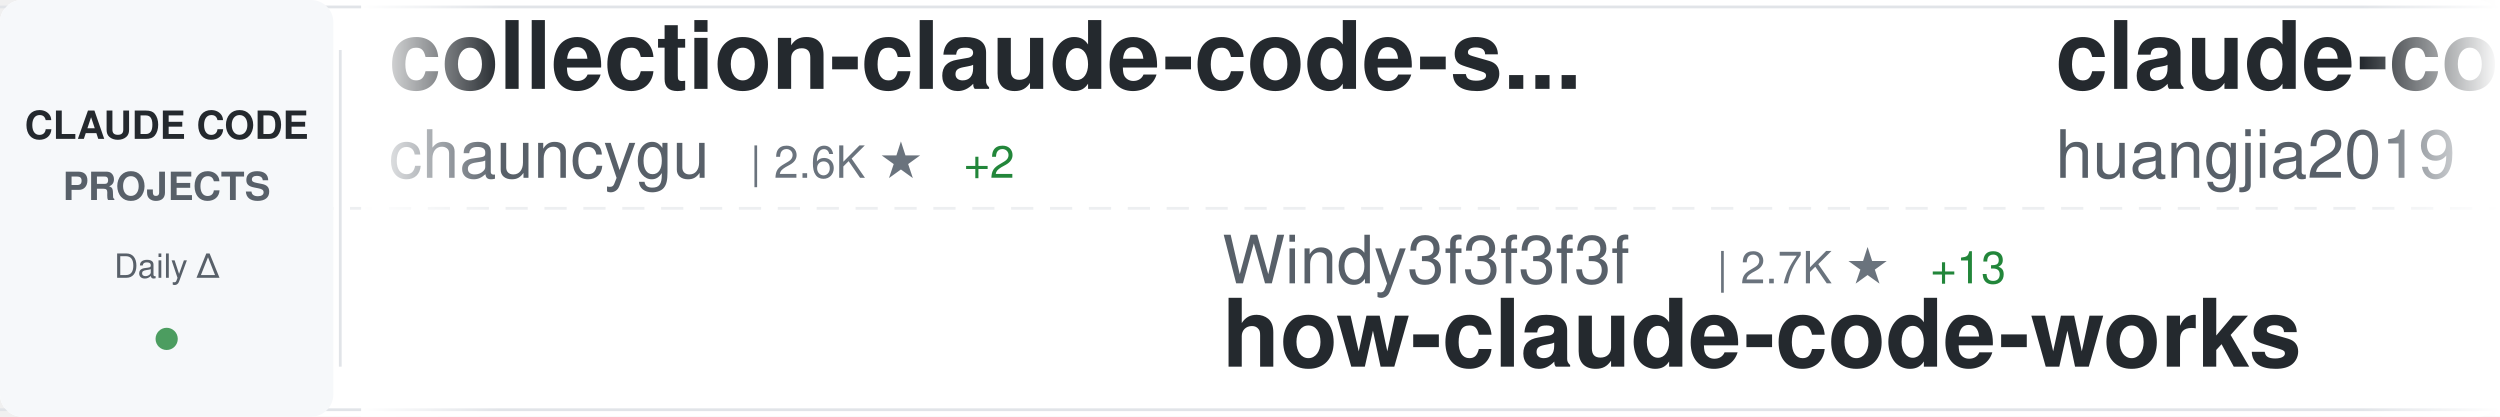
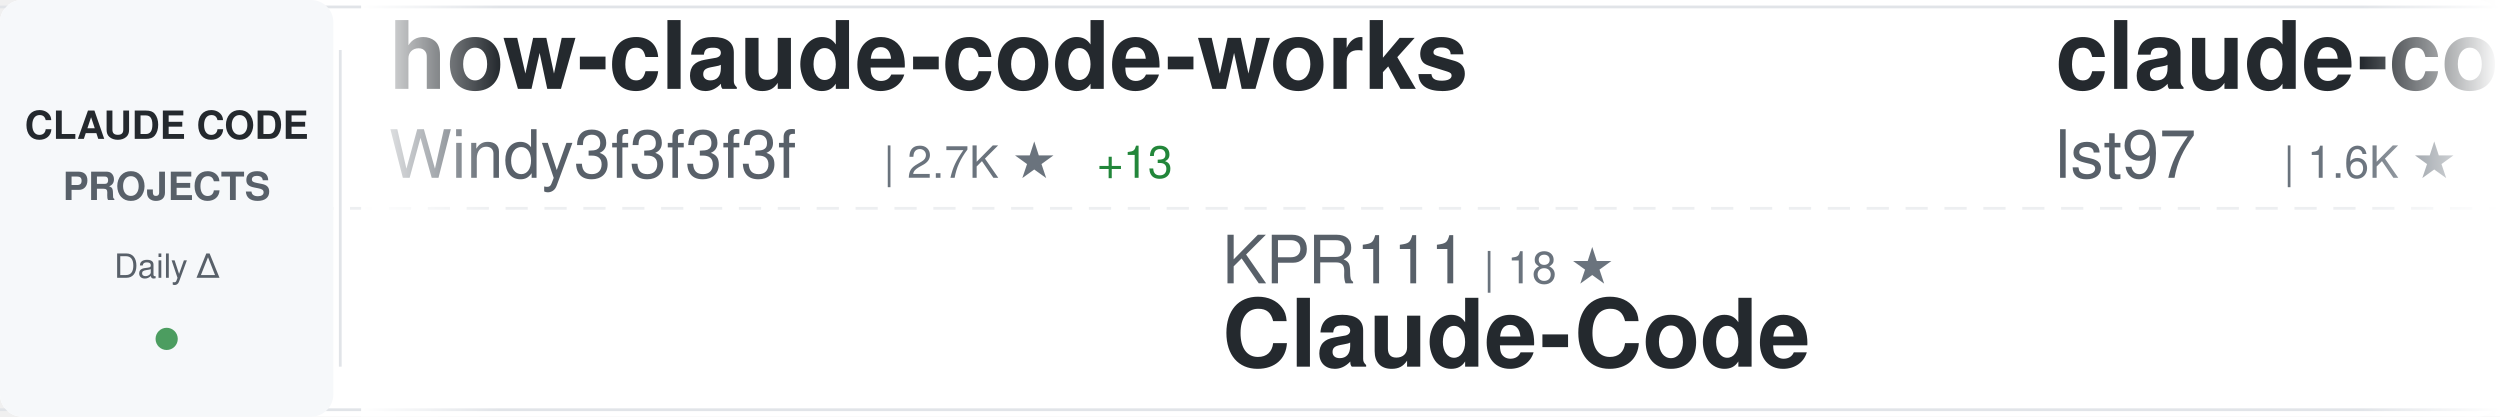
<svg xmlns="http://www.w3.org/2000/svg" width="900" height="150">
  <defs>
    <linearGradient id="awesomeLeftFade" x1="0%" y1="0%" x2="100%" y2="0%">
      <stop offset="0%" style="stop-color:#ffffff;stop-opacity:1" />
      <stop offset="100%" style="stop-color:#ffffff;stop-opacity:0" />
    </linearGradient>
    <linearGradient id="awesomeRightFade" x1="0%" y1="0%" x2="100%" y2="0%">
      <stop offset="0%" style="stop-color:#ffffff;stop-opacity:0" />
      <stop offset="100%" style="stop-color:#ffffff;stop-opacity:1" />
    </linearGradient>
  </defs>
  <rect width="900" height="150" fill="#ffffff" rx="8" />
  <rect x="0" y="2" width="900" height="1" fill="#e1e4e8" />
  <rect x="0" y="147" width="900" height="1" fill="#e1e4e8" />
  <line x1="0" y1="75" x2="900" y2="75" stroke="#e1e4e8" stroke-width="1" stroke-dasharray="8 6" opacity="0.6" />
  <rect x="0" y="0" width="120" height="150" fill="#f6f8fa" rx="8" />
  <text x="60" y="50" font-family="-apple-system, BlinkMacSystemFont, 'Segoe UI', Helvetica, Arial, sans-serif" font-size="14" font-weight="600" fill="#24292e" text-anchor="middle">CLAUDE CODE</text>
  <text x="60" y="72" font-family="-apple-system, BlinkMacSystemFont, 'Segoe UI', Helvetica, Arial, sans-serif" font-size="14" font-weight="600" fill="#586069" text-anchor="middle">PROJECTS</text>
  <text x="60" y="100" font-family="-apple-system, BlinkMacSystemFont, 'Segoe UI', Helvetica, Arial, sans-serif" font-size="12" font-weight="500" fill="#586069" text-anchor="middle">Daily Δ</text>
  <circle cx="60" cy="122" r="4" fill="#22863a" opacity="0.8" />
  <rect x="122" y="18" width="1" height="114" fill="#e1e4e8" />
  <clipPath id="awesomeTickerClip">
    <rect x="130" y="0" width="770" height="150" />
  </clipPath>
  <g clip-path="url(#awesomeTickerClip)">
    <g id="awesomeTickerItems">
      <animateTransform attributeName="transform" attributeType="XML" type="translate" from="0 0" to="-3000 0" dur="54s" repeatCount="indefinite" />
      <g transform="translate(0, 0)">
-         <text x="140" y="32" font-family="-apple-system, BlinkMacSystemFont, 'Segoe UI', Helvetica, Arial, sans-serif" font-size="34" font-weight="600" fill="#24292e">collection-claude-code-s...</text>
-         <text x="140" y="64" font-family="-apple-system, BlinkMacSystemFont, 'Segoe UI', Helvetica, Arial, sans-serif" font-size="24" font-weight="400" fill="#586069">chauncygu</text>
-         <text x="270" y="64" font-family="-apple-system, BlinkMacSystemFont, 'Segoe UI', Helvetica, Arial, sans-serif" font-size="16" font-weight="500" fill="#6a737d">| 2.6K ★</text>
-         <text x="347" y="64" font-family="-apple-system, BlinkMacSystemFont, 'Segoe UI', Helvetica, Arial, sans-serif" font-size="16" font-weight="500" fill="#22863a"> +2</text>
+         <text x="140" y="32" font-family="-apple-system, BlinkMacSystemFont, 'Segoe UI', Helvetica, Arial, sans-serif" font-size="34" font-weight="600" fill="#24292e">how-claude-code-works</text>
+         <text x="140" y="64" font-family="-apple-system, BlinkMacSystemFont, 'Segoe UI', Helvetica, Arial, sans-serif" font-size="24" font-weight="400" fill="#586069">Windy3f3f3f3f</text>
+         <text x="318" y="64" font-family="-apple-system, BlinkMacSystemFont, 'Segoe UI', Helvetica, Arial, sans-serif" font-size="16" font-weight="500" fill="#6a737d">| 2.7K ★</text>
+         <text x="395" y="64" font-family="-apple-system, BlinkMacSystemFont, 'Segoe UI', Helvetica, Arial, sans-serif" font-size="16" font-weight="500" fill="#22863a"> +13</text>
      </g>
      <g transform="translate(300, 0)">
-         <text x="140" y="102" font-family="-apple-system, BlinkMacSystemFont, 'Segoe UI', Helvetica, Arial, sans-serif" font-size="24" font-weight="400" fill="#586069">Windy3f3f3f3f</text>
-         <text x="318" y="102" font-family="-apple-system, BlinkMacSystemFont, 'Segoe UI', Helvetica, Arial, sans-serif" font-size="16" font-weight="500" fill="#6a737d">| 2.7K ★</text>
-         <text x="395" y="102" font-family="-apple-system, BlinkMacSystemFont, 'Segoe UI', Helvetica, Arial, sans-serif" font-size="16" font-weight="500" fill="#22863a"> +13</text>
-         <text x="140" y="132" font-family="-apple-system, BlinkMacSystemFont, 'Segoe UI', Helvetica, Arial, sans-serif" font-size="34" font-weight="600" fill="#24292e">how-claude-code-works</text>
+         <text x="140" y="102" font-family="-apple-system, BlinkMacSystemFont, 'Segoe UI', Helvetica, Arial, sans-serif" font-size="24" font-weight="400" fill="#586069">KPR111</text>
+         <text x="234" y="102" font-family="-apple-system, BlinkMacSystemFont, 'Segoe UI', Helvetica, Arial, sans-serif" font-size="16" font-weight="500" fill="#6a737d">| 18 ★</text>
+         <text x="140" y="132" font-family="-apple-system, BlinkMacSystemFont, 'Segoe UI', Helvetica, Arial, sans-serif" font-size="34" font-weight="600" fill="#24292e">Claude-Code</text>
      </g>
      <g transform="translate(600, 0)">
-         <text x="140" y="32" font-family="-apple-system, BlinkMacSystemFont, 'Segoe UI', Helvetica, Arial, sans-serif" font-size="34" font-weight="600" fill="#24292e">claude-code-engineering</text>
-         <text x="140" y="64" font-family="-apple-system, BlinkMacSystemFont, 'Segoe UI', Helvetica, Arial, sans-serif" font-size="24" font-weight="400" fill="#586069">huangjia2019</text>
-         <text x="306" y="64" font-family="-apple-system, BlinkMacSystemFont, 'Segoe UI', Helvetica, Arial, sans-serif" font-size="16" font-weight="500" fill="#6a737d">| 850 ★</text>
-         <text x="374" y="64" font-family="-apple-system, BlinkMacSystemFont, 'Segoe UI', Helvetica, Arial, sans-serif" font-size="16" font-weight="500" fill="#22863a"> +7</text>
+         <text x="140" y="32" font-family="-apple-system, BlinkMacSystemFont, 'Segoe UI', Helvetica, Arial, sans-serif" font-size="34" font-weight="600" fill="#24292e">claude-code-sub-agents</text>
+         <text x="140" y="64" font-family="-apple-system, BlinkMacSystemFont, 'Segoe UI', Helvetica, Arial, sans-serif" font-size="24" font-weight="400" fill="#586069">lst97</text>
+         <text x="222" y="64" font-family="-apple-system, BlinkMacSystemFont, 'Segoe UI', Helvetica, Arial, sans-serif" font-size="16" font-weight="500" fill="#6a737d">| 1.6K ★</text>
+         <text x="299" y="64" font-family="-apple-system, BlinkMacSystemFont, 'Segoe UI', Helvetica, Arial, sans-serif" font-size="16" font-weight="500" fill="#22863a"> +1</text>
      </g>
      <g transform="translate(900, 0)">
-         <text x="140" y="102" font-family="-apple-system, BlinkMacSystemFont, 'Segoe UI', Helvetica, Arial, sans-serif" font-size="24" font-weight="400" fill="#586069">darcyegb</text>
-         <text x="258" y="102" font-family="-apple-system, BlinkMacSystemFont, 'Segoe UI', Helvetica, Arial, sans-serif" font-size="16" font-weight="500" fill="#6a737d">| 728 ★</text>
-         <text x="326" y="102" font-family="-apple-system, BlinkMacSystemFont, 'Segoe UI', Helvetica, Arial, sans-serif" font-size="16" font-weight="500" fill="#22863a"> +2</text>
-         <text x="140" y="132" font-family="-apple-system, BlinkMacSystemFont, 'Segoe UI', Helvetica, Arial, sans-serif" font-size="34" font-weight="600" fill="#24292e">ClaudeCodeAgents</text>
+         <text x="140" y="102" font-family="-apple-system, BlinkMacSystemFont, 'Segoe UI', Helvetica, Arial, sans-serif" font-size="24" font-weight="400" fill="#586069">chauncygu</text>
+         <text x="270" y="102" font-family="-apple-system, BlinkMacSystemFont, 'Segoe UI', Helvetica, Arial, sans-serif" font-size="16" font-weight="500" fill="#6a737d">| 2.6K ★</text>
+         <text x="347" y="102" font-family="-apple-system, BlinkMacSystemFont, 'Segoe UI', Helvetica, Arial, sans-serif" font-size="16" font-weight="500" fill="#22863a"> +1</text>
+         <text x="140" y="132" font-family="-apple-system, BlinkMacSystemFont, 'Segoe UI', Helvetica, Arial, sans-serif" font-size="34" font-weight="600" fill="#24292e">collection-claude-code-s...</text>
      </g>
      <g transform="translate(1200, 0)">
-         <text x="140" y="32" font-family="-apple-system, BlinkMacSystemFont, 'Segoe UI', Helvetica, Arial, sans-serif" font-size="34" font-weight="600" fill="#24292e">claude-code-base-action</text>
-         <text x="140" y="64" font-family="-apple-system, BlinkMacSystemFont, 'Segoe UI', Helvetica, Arial, sans-serif" font-size="24" font-weight="400" fill="#586069">anthropics</text>
-         <text x="282" y="64" font-family="-apple-system, BlinkMacSystemFont, 'Segoe UI', Helvetica, Arial, sans-serif" font-size="16" font-weight="500" fill="#6a737d">| 881 ★</text>
-         <text x="350" y="64" font-family="-apple-system, BlinkMacSystemFont, 'Segoe UI', Helvetica, Arial, sans-serif" font-size="16" font-weight="500" fill="#22863a"> +1</text>
+         <text x="140" y="32" font-family="-apple-system, BlinkMacSystemFont, 'Segoe UI', Helvetica, Arial, sans-serif" font-size="34" font-weight="600" fill="#24292e">claude-code-from-scratch</text>
+         <text x="140" y="64" font-family="-apple-system, BlinkMacSystemFont, 'Segoe UI', Helvetica, Arial, sans-serif" font-size="24" font-weight="400" fill="#586069">Windy3f3f3f3f</text>
+         <text x="318" y="64" font-family="-apple-system, BlinkMacSystemFont, 'Segoe UI', Helvetica, Arial, sans-serif" font-size="16" font-weight="500" fill="#6a737d">| 1.4K ★</text>
+         <text x="395" y="64" font-family="-apple-system, BlinkMacSystemFont, 'Segoe UI', Helvetica, Arial, sans-serif" font-size="16" font-weight="500" fill="#22863a"> +1</text>
      </g>
      <g transform="translate(1500, 0)">
-         <text x="140" y="102" font-family="-apple-system, BlinkMacSystemFont, 'Segoe UI', Helvetica, Arial, sans-serif" font-size="24" font-weight="400" fill="#586069">ChinaSiro</text>
-         <text x="270" y="102" font-family="-apple-system, BlinkMacSystemFont, 'Segoe UI', Helvetica, Arial, sans-serif" font-size="16" font-weight="500" fill="#6a737d">| 9.4K ★</text>
-         <text x="347" y="102" font-family="-apple-system, BlinkMacSystemFont, 'Segoe UI', Helvetica, Arial, sans-serif" font-size="16" font-weight="500" fill="#22863a"> +10</text>
-         <text x="140" y="132" font-family="-apple-system, BlinkMacSystemFont, 'Segoe UI', Helvetica, Arial, sans-serif" font-size="34" font-weight="600" fill="#24292e">claude-code-sourcemap</text>
+         <text x="140" y="102" font-family="-apple-system, BlinkMacSystemFont, 'Segoe UI', Helvetica, Arial, sans-serif" font-size="24" font-weight="400" fill="#586069">disler</text>
+         <text x="234" y="102" font-family="-apple-system, BlinkMacSystemFont, 'Segoe UI', Helvetica, Arial, sans-serif" font-size="16" font-weight="500" fill="#6a737d">| 1.4K ★</text>
+         <text x="311" y="102" font-family="-apple-system, BlinkMacSystemFont, 'Segoe UI', Helvetica, Arial, sans-serif" font-size="16" font-weight="500" fill="#22863a"> +9</text>
+         <text x="140" y="132" font-family="-apple-system, BlinkMacSystemFont, 'Segoe UI', Helvetica, Arial, sans-serif" font-size="34" font-weight="600" fill="#24292e">pi-vs-claude-code</text>
      </g>
      <g transform="translate(1800, 0)">
-         <text x="140" y="32" font-family="-apple-system, BlinkMacSystemFont, 'Segoe UI', Helvetica, Arial, sans-serif" font-size="34" font-weight="600" fill="#24292e">claude-code-hooks-master...</text>
-         <text x="140" y="64" font-family="-apple-system, BlinkMacSystemFont, 'Segoe UI', Helvetica, Arial, sans-serif" font-size="24" font-weight="400" fill="#586069">disler</text>
-         <text x="234" y="64" font-family="-apple-system, BlinkMacSystemFont, 'Segoe UI', Helvetica, Arial, sans-serif" font-size="16" font-weight="500" fill="#6a737d">| 3.8K ★</text>
-         <text x="311" y="64" font-family="-apple-system, BlinkMacSystemFont, 'Segoe UI', Helvetica, Arial, sans-serif" font-size="16" font-weight="500" fill="#22863a"> +4</text>
+         <text x="140" y="32" font-family="-apple-system, BlinkMacSystemFont, 'Segoe UI', Helvetica, Arial, sans-serif" font-size="34" font-weight="600" fill="#24292e">claude-code-source-build</text>
+         <text x="140" y="64" font-family="-apple-system, BlinkMacSystemFont, 'Segoe UI', Helvetica, Arial, sans-serif" font-size="24" font-weight="400" fill="#586069">andrew-kramer-inno</text>
+         <text x="378" y="64" font-family="-apple-system, BlinkMacSystemFont, 'Segoe UI', Helvetica, Arial, sans-serif" font-size="16" font-weight="500" fill="#6a737d">| 591 ★</text>
      </g>
      <g transform="translate(2100, 0)">
-         <text x="140" y="102" font-family="-apple-system, BlinkMacSystemFont, 'Segoe UI', Helvetica, Arial, sans-serif" font-size="24" font-weight="400" fill="#586069">AICoderTudou</text>
-         <text x="306" y="102" font-family="-apple-system, BlinkMacSystemFont, 'Segoe UI', Helvetica, Arial, sans-serif" font-size="16" font-weight="500" fill="#6a737d">| 500 ★</text>
-         <text x="140" y="132" font-family="-apple-system, BlinkMacSystemFont, 'Segoe UI', Helvetica, Arial, sans-serif" font-size="34" font-weight="600" fill="#24292e">claude-code-tudou</text>
+         <text x="140" y="102" font-family="-apple-system, BlinkMacSystemFont, 'Segoe UI', Helvetica, Arial, sans-serif" font-size="24" font-weight="400" fill="#586069">sugyan</text>
+         <text x="234" y="102" font-family="-apple-system, BlinkMacSystemFont, 'Segoe UI', Helvetica, Arial, sans-serif" font-size="16" font-weight="500" fill="#6a737d">| 1.1K ★</text>
+         <text x="140" y="132" font-family="-apple-system, BlinkMacSystemFont, 'Segoe UI', Helvetica, Arial, sans-serif" font-size="34" font-weight="600" fill="#24292e">claude-code-webui</text>
      </g>
      <g transform="translate(2400, 0)">
-         <text x="140" y="32" font-family="-apple-system, BlinkMacSystemFont, 'Segoe UI', Helvetica, Arial, sans-serif" font-size="34" font-weight="600" fill="#24292e">Claude-Code-Usage-Monito...</text>
-         <text x="140" y="64" font-family="-apple-system, BlinkMacSystemFont, 'Segoe UI', Helvetica, Arial, sans-serif" font-size="24" font-weight="400" fill="#586069">Maciek-roboblog</text>
-         <text x="342" y="64" font-family="-apple-system, BlinkMacSystemFont, 'Segoe UI', Helvetica, Arial, sans-serif" font-size="16" font-weight="500" fill="#6a737d">| 8.2K ★</text>
-         <text x="419" y="64" font-family="-apple-system, BlinkMacSystemFont, 'Segoe UI', Helvetica, Arial, sans-serif" font-size="16" font-weight="500" fill="#22863a"> +7</text>
+         <text x="140" y="32" font-family="-apple-system, BlinkMacSystemFont, 'Segoe UI', Helvetica, Arial, sans-serif" font-size="34" font-weight="600" fill="#24292e">claude-code-proxy</text>
+         <text x="140" y="64" font-family="-apple-system, BlinkMacSystemFont, 'Segoe UI', Helvetica, Arial, sans-serif" font-size="24" font-weight="400" fill="#586069">fuergaosi233</text>
+         <text x="306" y="64" font-family="-apple-system, BlinkMacSystemFont, 'Segoe UI', Helvetica, Arial, sans-serif" font-size="16" font-weight="500" fill="#6a737d">| 2.7K ★</text>
+         <text x="383" y="64" font-family="-apple-system, BlinkMacSystemFont, 'Segoe UI', Helvetica, Arial, sans-serif" font-size="16" font-weight="500" fill="#22863a"> +3</text>
      </g>
      <g transform="translate(2700, 0)">
-         <text x="140" y="102" font-family="-apple-system, BlinkMacSystemFont, 'Segoe UI', Helvetica, Arial, sans-serif" font-size="24" font-weight="400" fill="#586069">multica-ai</text>
-         <text x="282" y="102" font-family="-apple-system, BlinkMacSystemFont, 'Segoe UI', Helvetica, Arial, sans-serif" font-size="16" font-weight="500" fill="#6a737d">| 177.4K ★</text>
-         <text x="377" y="102" font-family="-apple-system, BlinkMacSystemFont, 'Segoe UI', Helvetica, Arial, sans-serif" font-size="16" font-weight="500" fill="#22863a"> +759</text>
-         <text x="140" y="132" font-family="-apple-system, BlinkMacSystemFont, 'Segoe UI', Helvetica, Arial, sans-serif" font-size="34" font-weight="600" fill="#24292e">andrej-karpathy-skills</text>
+         <text x="140" y="102" font-family="-apple-system, BlinkMacSystemFont, 'Segoe UI', Helvetica, Arial, sans-serif" font-size="24" font-weight="400" fill="#586069">anthropics</text>
+         <text x="282" y="102" font-family="-apple-system, BlinkMacSystemFont, 'Segoe UI', Helvetica, Arial, sans-serif" font-size="16" font-weight="500" fill="#6a737d">| 881 ★</text>
+         <text x="350" y="102" font-family="-apple-system, BlinkMacSystemFont, 'Segoe UI', Helvetica, Arial, sans-serif" font-size="16" font-weight="500" fill="#22863a"> +1</text>
+         <text x="140" y="132" font-family="-apple-system, BlinkMacSystemFont, 'Segoe UI', Helvetica, Arial, sans-serif" font-size="34" font-weight="600" fill="#24292e">claude-code-base-action</text>
      </g>
      <g transform="translate(3000, 0)">
-         <text x="140" y="32" font-family="-apple-system, BlinkMacSystemFont, 'Segoe UI', Helvetica, Arial, sans-serif" font-size="34" font-weight="600" fill="#24292e">collection-claude-code-s...</text>
-         <text x="140" y="64" font-family="-apple-system, BlinkMacSystemFont, 'Segoe UI', Helvetica, Arial, sans-serif" font-size="24" font-weight="400" fill="#586069">chauncygu</text>
-         <text x="270" y="64" font-family="-apple-system, BlinkMacSystemFont, 'Segoe UI', Helvetica, Arial, sans-serif" font-size="16" font-weight="500" fill="#6a737d">| 2.6K ★</text>
-         <text x="347" y="64" font-family="-apple-system, BlinkMacSystemFont, 'Segoe UI', Helvetica, Arial, sans-serif" font-size="16" font-weight="500" fill="#22863a"> +2</text>
+         <text x="140" y="32" font-family="-apple-system, BlinkMacSystemFont, 'Segoe UI', Helvetica, Arial, sans-serif" font-size="34" font-weight="600" fill="#24292e">how-claude-code-works</text>
+         <text x="140" y="64" font-family="-apple-system, BlinkMacSystemFont, 'Segoe UI', Helvetica, Arial, sans-serif" font-size="24" font-weight="400" fill="#586069">Windy3f3f3f3f</text>
+         <text x="318" y="64" font-family="-apple-system, BlinkMacSystemFont, 'Segoe UI', Helvetica, Arial, sans-serif" font-size="16" font-weight="500" fill="#6a737d">| 2.7K ★</text>
+         <text x="395" y="64" font-family="-apple-system, BlinkMacSystemFont, 'Segoe UI', Helvetica, Arial, sans-serif" font-size="16" font-weight="500" fill="#22863a"> +13</text>
      </g>
      <g transform="translate(3300, 0)">
-         <text x="140" y="102" font-family="-apple-system, BlinkMacSystemFont, 'Segoe UI', Helvetica, Arial, sans-serif" font-size="24" font-weight="400" fill="#586069">Windy3f3f3f3f</text>
-         <text x="318" y="102" font-family="-apple-system, BlinkMacSystemFont, 'Segoe UI', Helvetica, Arial, sans-serif" font-size="16" font-weight="500" fill="#6a737d">| 2.7K ★</text>
-         <text x="395" y="102" font-family="-apple-system, BlinkMacSystemFont, 'Segoe UI', Helvetica, Arial, sans-serif" font-size="16" font-weight="500" fill="#22863a"> +13</text>
-         <text x="140" y="132" font-family="-apple-system, BlinkMacSystemFont, 'Segoe UI', Helvetica, Arial, sans-serif" font-size="34" font-weight="600" fill="#24292e">how-claude-code-works</text>
+         <text x="140" y="102" font-family="-apple-system, BlinkMacSystemFont, 'Segoe UI', Helvetica, Arial, sans-serif" font-size="24" font-weight="400" fill="#586069">KPR111</text>
+         <text x="234" y="102" font-family="-apple-system, BlinkMacSystemFont, 'Segoe UI', Helvetica, Arial, sans-serif" font-size="16" font-weight="500" fill="#6a737d">| 18 ★</text>
+         <text x="140" y="132" font-family="-apple-system, BlinkMacSystemFont, 'Segoe UI', Helvetica, Arial, sans-serif" font-size="34" font-weight="600" fill="#24292e">Claude-Code</text>
      </g>
      <g transform="translate(3600, 0)">
-         <text x="140" y="32" font-family="-apple-system, BlinkMacSystemFont, 'Segoe UI', Helvetica, Arial, sans-serif" font-size="34" font-weight="600" fill="#24292e">claude-code-engineering</text>
-         <text x="140" y="64" font-family="-apple-system, BlinkMacSystemFont, 'Segoe UI', Helvetica, Arial, sans-serif" font-size="24" font-weight="400" fill="#586069">huangjia2019</text>
-         <text x="306" y="64" font-family="-apple-system, BlinkMacSystemFont, 'Segoe UI', Helvetica, Arial, sans-serif" font-size="16" font-weight="500" fill="#6a737d">| 850 ★</text>
-         <text x="374" y="64" font-family="-apple-system, BlinkMacSystemFont, 'Segoe UI', Helvetica, Arial, sans-serif" font-size="16" font-weight="500" fill="#22863a"> +7</text>
+         <text x="140" y="32" font-family="-apple-system, BlinkMacSystemFont, 'Segoe UI', Helvetica, Arial, sans-serif" font-size="34" font-weight="600" fill="#24292e">claude-code-sub-agents</text>
+         <text x="140" y="64" font-family="-apple-system, BlinkMacSystemFont, 'Segoe UI', Helvetica, Arial, sans-serif" font-size="24" font-weight="400" fill="#586069">lst97</text>
+         <text x="222" y="64" font-family="-apple-system, BlinkMacSystemFont, 'Segoe UI', Helvetica, Arial, sans-serif" font-size="16" font-weight="500" fill="#6a737d">| 1.6K ★</text>
+         <text x="299" y="64" font-family="-apple-system, BlinkMacSystemFont, 'Segoe UI', Helvetica, Arial, sans-serif" font-size="16" font-weight="500" fill="#22863a"> +1</text>
      </g>
      <g transform="translate(3900, 0)">
-         <text x="140" y="102" font-family="-apple-system, BlinkMacSystemFont, 'Segoe UI', Helvetica, Arial, sans-serif" font-size="24" font-weight="400" fill="#586069">darcyegb</text>
-         <text x="258" y="102" font-family="-apple-system, BlinkMacSystemFont, 'Segoe UI', Helvetica, Arial, sans-serif" font-size="16" font-weight="500" fill="#6a737d">| 728 ★</text>
-         <text x="326" y="102" font-family="-apple-system, BlinkMacSystemFont, 'Segoe UI', Helvetica, Arial, sans-serif" font-size="16" font-weight="500" fill="#22863a"> +2</text>
-         <text x="140" y="132" font-family="-apple-system, BlinkMacSystemFont, 'Segoe UI', Helvetica, Arial, sans-serif" font-size="34" font-weight="600" fill="#24292e">ClaudeCodeAgents</text>
+         <text x="140" y="102" font-family="-apple-system, BlinkMacSystemFont, 'Segoe UI', Helvetica, Arial, sans-serif" font-size="24" font-weight="400" fill="#586069">chauncygu</text>
+         <text x="270" y="102" font-family="-apple-system, BlinkMacSystemFont, 'Segoe UI', Helvetica, Arial, sans-serif" font-size="16" font-weight="500" fill="#6a737d">| 2.6K ★</text>
+         <text x="347" y="102" font-family="-apple-system, BlinkMacSystemFont, 'Segoe UI', Helvetica, Arial, sans-serif" font-size="16" font-weight="500" fill="#22863a"> +1</text>
+         <text x="140" y="132" font-family="-apple-system, BlinkMacSystemFont, 'Segoe UI', Helvetica, Arial, sans-serif" font-size="34" font-weight="600" fill="#24292e">collection-claude-code-s...</text>
      </g>
    </g>
  </g>
  <rect x="130" y="0" width="50" height="150" fill="url(#awesomeLeftFade)" />
  <rect x="850" y="0" width="50" height="150" fill="url(#awesomeRightFade)" />
</svg>
